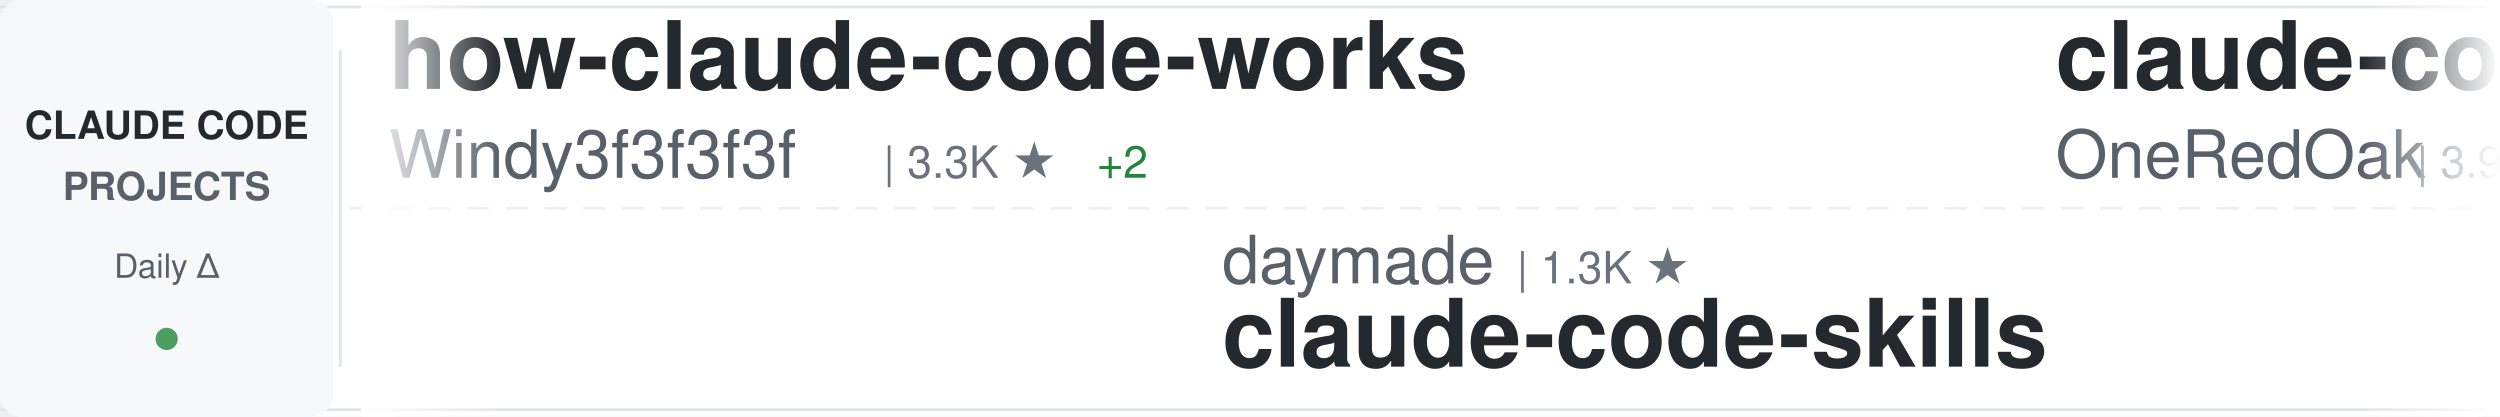
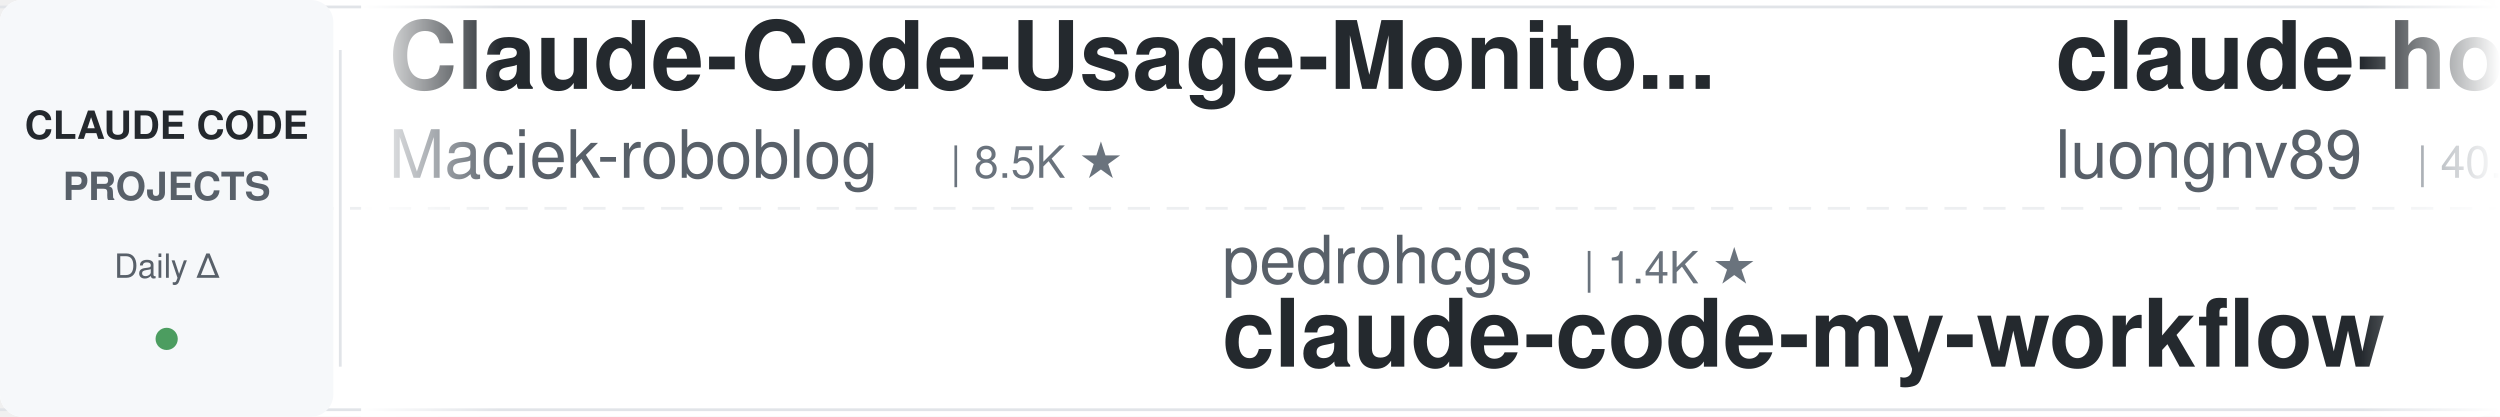
<svg xmlns="http://www.w3.org/2000/svg" width="900" height="150">
  <defs>
    <linearGradient id="awesomeLeftFade" x1="0%" y1="0%" x2="100%" y2="0%">
      <stop offset="0%" style="stop-color:#ffffff;stop-opacity:1" />
      <stop offset="100%" style="stop-color:#ffffff;stop-opacity:0" />
    </linearGradient>
    <linearGradient id="awesomeRightFade" x1="0%" y1="0%" x2="100%" y2="0%">
      <stop offset="0%" style="stop-color:#ffffff;stop-opacity:0" />
      <stop offset="100%" style="stop-color:#ffffff;stop-opacity:1" />
    </linearGradient>
  </defs>
  <rect width="900" height="150" fill="#ffffff" rx="8" />
  <rect x="0" y="2" width="900" height="1" fill="#e1e4e8" />
  <rect x="0" y="147" width="900" height="1" fill="#e1e4e8" />
  <line x1="0" y1="75" x2="900" y2="75" stroke="#e1e4e8" stroke-width="1" stroke-dasharray="8 6" opacity="0.6" />
  <rect x="0" y="0" width="120" height="150" fill="#f6f8fa" rx="8" />
  <text x="60" y="50" font-family="-apple-system, BlinkMacSystemFont, 'Segoe UI', Helvetica, Arial, sans-serif" font-size="14" font-weight="600" fill="#24292e" text-anchor="middle">CLAUDE CODE</text>
  <text x="60" y="72" font-family="-apple-system, BlinkMacSystemFont, 'Segoe UI', Helvetica, Arial, sans-serif" font-size="14" font-weight="600" fill="#586069" text-anchor="middle">PROJECTS</text>
  <text x="60" y="100" font-family="-apple-system, BlinkMacSystemFont, 'Segoe UI', Helvetica, Arial, sans-serif" font-size="12" font-weight="500" fill="#586069" text-anchor="middle">Daily Δ</text>
  <circle cx="60" cy="122" r="4" fill="#22863a" opacity="0.8" />
  <rect x="122" y="18" width="1" height="114" fill="#e1e4e8" />
  <clipPath id="awesomeTickerClip">
    <rect x="130" y="0" width="770" height="150" />
  </clipPath>
  <g clip-path="url(#awesomeTickerClip)">
    <g id="awesomeTickerItems">
      <animateTransform attributeName="transform" attributeType="XML" type="translate" from="0 0" to="-3000 0" dur="54s" repeatCount="indefinite" />
      <g transform="translate(0, 0)">
-         <text x="140" y="32" font-family="-apple-system, BlinkMacSystemFont, 'Segoe UI', Helvetica, Arial, sans-serif" font-size="34" font-weight="600" fill="#24292e">how-claude-code-works</text>
-         <text x="140" y="64" font-family="-apple-system, BlinkMacSystemFont, 'Segoe UI', Helvetica, Arial, sans-serif" font-size="24" font-weight="400" fill="#586069">Windy3f3f3f3f</text>
-         <text x="318" y="64" font-family="-apple-system, BlinkMacSystemFont, 'Segoe UI', Helvetica, Arial, sans-serif" font-size="16" font-weight="500" fill="#6a737d">| 3.3K ★</text>
-         <text x="395" y="64" font-family="-apple-system, BlinkMacSystemFont, 'Segoe UI', Helvetica, Arial, sans-serif" font-size="16" font-weight="500" fill="#22863a"> +2</text>
+         <text x="140" y="32" font-family="-apple-system, BlinkMacSystemFont, 'Segoe UI', Helvetica, Arial, sans-serif" font-size="34" font-weight="600" fill="#24292e">Claude-Code-Usage-Monito...</text>
+         <text x="140" y="64" font-family="-apple-system, BlinkMacSystemFont, 'Segoe UI', Helvetica, Arial, sans-serif" font-size="24" font-weight="400" fill="#586069">Maciek-roboblog</text>
+         <text x="342" y="64" font-family="-apple-system, BlinkMacSystemFont, 'Segoe UI', Helvetica, Arial, sans-serif" font-size="16" font-weight="500" fill="#6a737d">| 8.5K ★</text>
      </g>
      <g transform="translate(300, 0)">
-         <text x="140" y="102" font-family="-apple-system, BlinkMacSystemFont, 'Segoe UI', Helvetica, Arial, sans-serif" font-size="24" font-weight="400" fill="#586069">daymade</text>
-         <text x="246" y="102" font-family="-apple-system, BlinkMacSystemFont, 'Segoe UI', Helvetica, Arial, sans-serif" font-size="16" font-weight="500" fill="#6a737d">| 1.3K ★</text>
-         <text x="140" y="132" font-family="-apple-system, BlinkMacSystemFont, 'Segoe UI', Helvetica, Arial, sans-serif" font-size="34" font-weight="600" fill="#24292e">claude-code-skills</text>
+         <text x="140" y="102" font-family="-apple-system, BlinkMacSystemFont, 'Segoe UI', Helvetica, Arial, sans-serif" font-size="24" font-weight="400" fill="#586069">pedrohcgs</text>
+         <text x="270" y="102" font-family="-apple-system, BlinkMacSystemFont, 'Segoe UI', Helvetica, Arial, sans-serif" font-size="16" font-weight="500" fill="#6a737d">| 1.4K ★</text>
+         <text x="140" y="132" font-family="-apple-system, BlinkMacSystemFont, 'Segoe UI', Helvetica, Arial, sans-serif" font-size="34" font-weight="600" fill="#24292e">claude-code-my-workflow</text>
      </g>
      <g transform="translate(600, 0)">
-         <text x="140" y="32" font-family="-apple-system, BlinkMacSystemFont, 'Segoe UI', Helvetica, Arial, sans-serif" font-size="34" font-weight="600" fill="#24292e">claude-code-workflows</text>
-         <text x="140" y="64" font-family="-apple-system, BlinkMacSystemFont, 'Segoe UI', Helvetica, Arial, sans-serif" font-size="24" font-weight="400" fill="#586069">OneRedOak</text>
-         <text x="270" y="64" font-family="-apple-system, BlinkMacSystemFont, 'Segoe UI', Helvetica, Arial, sans-serif" font-size="16" font-weight="500" fill="#6a737d">| 3.9K ★</text>
+         <text x="140" y="32" font-family="-apple-system, BlinkMacSystemFont, 'Segoe UI', Helvetica, Arial, sans-serif" font-size="34" font-weight="600" fill="#24292e">claude-howto</text>
+         <text x="140" y="64" font-family="-apple-system, BlinkMacSystemFont, 'Segoe UI', Helvetica, Arial, sans-serif" font-size="24" font-weight="400" fill="#586069">luongnv89</text>
+         <text x="270" y="64" font-family="-apple-system, BlinkMacSystemFont, 'Segoe UI', Helvetica, Arial, sans-serif" font-size="16" font-weight="500" fill="#6a737d">| 40.4K ★</text>
+         <text x="356" y="64" font-family="-apple-system, BlinkMacSystemFont, 'Segoe UI', Helvetica, Arial, sans-serif" font-size="16" font-weight="500" fill="#22863a"> +40.4K</text>
      </g>
      <g transform="translate(900, 0)">
-         <text x="140" y="102" font-family="-apple-system, BlinkMacSystemFont, 'Segoe UI', Helvetica, Arial, sans-serif" font-size="24" font-weight="400" fill="#586069">multica-ai</text>
-         <text x="282" y="102" font-family="-apple-system, BlinkMacSystemFont, 'Segoe UI', Helvetica, Arial, sans-serif" font-size="16" font-weight="500" fill="#6a737d">| 195.6K ★</text>
-         <text x="377" y="102" font-family="-apple-system, BlinkMacSystemFont, 'Segoe UI', Helvetica, Arial, sans-serif" font-size="16" font-weight="500" fill="#22863a"> +33</text>
-         <text x="140" y="132" font-family="-apple-system, BlinkMacSystemFont, 'Segoe UI', Helvetica, Arial, sans-serif" font-size="34" font-weight="600" fill="#24292e">andrej-karpathy-skills</text>
+         <text x="140" y="102" font-family="-apple-system, BlinkMacSystemFont, 'Segoe UI', Helvetica, Arial, sans-serif" font-size="24" font-weight="400" fill="#586069">darcyegb</text>
+         <text x="258" y="102" font-family="-apple-system, BlinkMacSystemFont, 'Segoe UI', Helvetica, Arial, sans-serif" font-size="16" font-weight="500" fill="#6a737d">| 749 ★</text>
+         <text x="140" y="132" font-family="-apple-system, BlinkMacSystemFont, 'Segoe UI', Helvetica, Arial, sans-serif" font-size="34" font-weight="600" fill="#24292e">ClaudeCodeAgents</text>
      </g>
      <g transform="translate(1200, 0)">
-         <text x="140" y="32" font-family="-apple-system, BlinkMacSystemFont, 'Segoe UI', Helvetica, Arial, sans-serif" font-size="34" font-weight="600" fill="#24292e">Auto-claude-code-researc...</text>
-         <text x="140" y="64" font-family="-apple-system, BlinkMacSystemFont, 'Segoe UI', Helvetica, Arial, sans-serif" font-size="24" font-weight="400" fill="#586069">wanshuiyin</text>
-         <text x="282" y="64" font-family="-apple-system, BlinkMacSystemFont, 'Segoe UI', Helvetica, Arial, sans-serif" font-size="16" font-weight="500" fill="#6a737d">| 13.8K ★</text>
-         <text x="368" y="64" font-family="-apple-system, BlinkMacSystemFont, 'Segoe UI', Helvetica, Arial, sans-serif" font-size="16" font-weight="500" fill="#22863a"> +9</text>
+         <text x="140" y="32" font-family="-apple-system, BlinkMacSystemFont, 'Segoe UI', Helvetica, Arial, sans-serif" font-size="34" font-weight="600" fill="#24292e">claude-code-settings</text>
+         <text x="140" y="64" font-family="-apple-system, BlinkMacSystemFont, 'Segoe UI', Helvetica, Arial, sans-serif" font-size="24" font-weight="400" fill="#586069">feiskyer</text>
+         <text x="258" y="64" font-family="-apple-system, BlinkMacSystemFont, 'Segoe UI', Helvetica, Arial, sans-serif" font-size="16" font-weight="500" fill="#6a737d">| 1.6K ★</text>
+         <text x="335" y="64" font-family="-apple-system, BlinkMacSystemFont, 'Segoe UI', Helvetica, Arial, sans-serif" font-size="16" font-weight="500" fill="#22863a"> +1</text>
      </g>
      <g transform="translate(1500, 0)">
-         <text x="140" y="102" font-family="-apple-system, BlinkMacSystemFont, 'Segoe UI', Helvetica, Arial, sans-serif" font-size="24" font-weight="400" fill="#586069">Donchitos</text>
-         <text x="270" y="102" font-family="-apple-system, BlinkMacSystemFont, 'Segoe UI', Helvetica, Arial, sans-serif" font-size="16" font-weight="500" fill="#6a737d">| 23.3K ★</text>
-         <text x="356" y="102" font-family="-apple-system, BlinkMacSystemFont, 'Segoe UI', Helvetica, Arial, sans-serif" font-size="16" font-weight="500" fill="#22863a"> +4</text>
-         <text x="140" y="132" font-family="-apple-system, BlinkMacSystemFont, 'Segoe UI', Helvetica, Arial, sans-serif" font-size="34" font-weight="600" fill="#24292e">Claude-Code-Game-Studios</text>
+         <text x="140" y="102" font-family="-apple-system, BlinkMacSystemFont, 'Segoe UI', Helvetica, Arial, sans-serif" font-size="24" font-weight="400" fill="#586069">JrCx7scC</text>
+         <text x="258" y="102" font-family="-apple-system, BlinkMacSystemFont, 'Segoe UI', Helvetica, Arial, sans-serif" font-size="16" font-weight="500" fill="#6a737d">| 371 ★</text>
+         <text x="140" y="132" font-family="-apple-system, BlinkMacSystemFont, 'Segoe UI', Helvetica, Arial, sans-serif" font-size="34" font-weight="600" fill="#24292e">claude-code-source</text>
      </g>
      <g transform="translate(1800, 0)">
-         <text x="140" y="32" font-family="-apple-system, BlinkMacSystemFont, 'Segoe UI', Helvetica, Arial, sans-serif" font-size="34" font-weight="600" fill="#24292e">claude-code-rev</text>
-         <text x="140" y="64" font-family="-apple-system, BlinkMacSystemFont, 'Segoe UI', Helvetica, Arial, sans-serif" font-size="24" font-weight="400" fill="#586069">oboard</text>
-         <text x="234" y="64" font-family="-apple-system, BlinkMacSystemFont, 'Segoe UI', Helvetica, Arial, sans-serif" font-size="16" font-weight="500" fill="#6a737d">| 3.3K ★</text>
+         <text x="140" y="32" font-family="-apple-system, BlinkMacSystemFont, 'Segoe UI', Helvetica, Arial, sans-serif" font-size="34" font-weight="600" fill="#24292e">claude-code-telegram</text>
+         <text x="140" y="64" font-family="-apple-system, BlinkMacSystemFont, 'Segoe UI', Helvetica, Arial, sans-serif" font-size="24" font-weight="400" fill="#586069">RichardAtCT</text>
+         <text x="294" y="64" font-family="-apple-system, BlinkMacSystemFont, 'Segoe UI', Helvetica, Arial, sans-serif" font-size="16" font-weight="500" fill="#6a737d">| 2.7K ★</text>
      </g>
      <g transform="translate(2100, 0)">
+         <text x="140" y="102" font-family="-apple-system, BlinkMacSystemFont, 'Segoe UI', Helvetica, Arial, sans-serif" font-size="24" font-weight="400" fill="#586069">Yuyz0112</text>
+         <text x="258" y="102" font-family="-apple-system, BlinkMacSystemFont, 'Segoe UI', Helvetica, Arial, sans-serif" font-size="16" font-weight="500" fill="#6a737d">| 2.4K ★</text>
+         <text x="140" y="132" font-family="-apple-system, BlinkMacSystemFont, 'Segoe UI', Helvetica, Arial, sans-serif" font-size="34" font-weight="600" fill="#24292e">claude-code-reverse</text>
+       </g>
+       <g transform="translate(2400, 0)">
+         <text x="140" y="32" font-family="-apple-system, BlinkMacSystemFont, 'Segoe UI', Helvetica, Arial, sans-serif" font-size="34" font-weight="600" fill="#24292e">claude-code-plugins-plus...</text>
+         <text x="140" y="64" font-family="-apple-system, BlinkMacSystemFont, 'Segoe UI', Helvetica, Arial, sans-serif" font-size="24" font-weight="400" fill="#586069">jeremylongshore</text>
+         <text x="342" y="64" font-family="-apple-system, BlinkMacSystemFont, 'Segoe UI', Helvetica, Arial, sans-serif" font-size="16" font-weight="500" fill="#6a737d">| 2.5K ★</text>
+       </g>
+       <g transform="translate(2700, 0)">
        <text x="140" y="102" font-family="-apple-system, BlinkMacSystemFont, 'Segoe UI', Helvetica, Arial, sans-serif" font-size="24" font-weight="400" fill="#586069">Chachamaru127</text>
        <text x="318" y="102" font-family="-apple-system, BlinkMacSystemFont, 'Segoe UI', Helvetica, Arial, sans-serif" font-size="16" font-weight="500" fill="#6a737d">| 3.0K ★</text>
        <text x="140" y="132" font-family="-apple-system, BlinkMacSystemFont, 'Segoe UI', Helvetica, Arial, sans-serif" font-size="34" font-weight="600" fill="#24292e">claude-code-harness</text>
      </g>
-       <g transform="translate(2400, 0)">
-         <text x="140" y="32" font-family="-apple-system, BlinkMacSystemFont, 'Segoe UI', Helvetica, Arial, sans-serif" font-size="34" font-weight="600" fill="#24292e">claude-code-router</text>
-         <text x="140" y="64" font-family="-apple-system, BlinkMacSystemFont, 'Segoe UI', Helvetica, Arial, sans-serif" font-size="24" font-weight="400" fill="#586069">musistudio</text>
-         <text x="282" y="64" font-family="-apple-system, BlinkMacSystemFont, 'Segoe UI', Helvetica, Arial, sans-serif" font-size="16" font-weight="500" fill="#6a737d">| 36.1K ★</text>
-         <text x="368" y="64" font-family="-apple-system, BlinkMacSystemFont, 'Segoe UI', Helvetica, Arial, sans-serif" font-size="16" font-weight="500" fill="#22863a"> +8</text>
-       </g>
-       <g transform="translate(2700, 0)">
-         <text x="140" y="102" font-family="-apple-system, BlinkMacSystemFont, 'Segoe UI', Helvetica, Arial, sans-serif" font-size="24" font-weight="400" fill="#586069">LING71671</text>
-         <text x="270" y="102" font-family="-apple-system, BlinkMacSystemFont, 'Segoe UI', Helvetica, Arial, sans-serif" font-size="16" font-weight="500" fill="#6a737d">| 927 ★</text>
-         <text x="140" y="132" font-family="-apple-system, BlinkMacSystemFont, 'Segoe UI', Helvetica, Arial, sans-serif" font-size="34" font-weight="600" fill="#24292e">Open-ClaudeCode</text>
-       </g>
      <g transform="translate(3000, 0)">
-         <text x="140" y="32" font-family="-apple-system, BlinkMacSystemFont, 'Segoe UI', Helvetica, Arial, sans-serif" font-size="34" font-weight="600" fill="#24292e">how-claude-code-works</text>
-         <text x="140" y="64" font-family="-apple-system, BlinkMacSystemFont, 'Segoe UI', Helvetica, Arial, sans-serif" font-size="24" font-weight="400" fill="#586069">Windy3f3f3f3f</text>
-         <text x="318" y="64" font-family="-apple-system, BlinkMacSystemFont, 'Segoe UI', Helvetica, Arial, sans-serif" font-size="16" font-weight="500" fill="#6a737d">| 3.3K ★</text>
-         <text x="395" y="64" font-family="-apple-system, BlinkMacSystemFont, 'Segoe UI', Helvetica, Arial, sans-serif" font-size="16" font-weight="500" fill="#22863a"> +2</text>
+         <text x="140" y="32" font-family="-apple-system, BlinkMacSystemFont, 'Segoe UI', Helvetica, Arial, sans-serif" font-size="34" font-weight="600" fill="#24292e">Claude-Code-Usage-Monito...</text>
+         <text x="140" y="64" font-family="-apple-system, BlinkMacSystemFont, 'Segoe UI', Helvetica, Arial, sans-serif" font-size="24" font-weight="400" fill="#586069">Maciek-roboblog</text>
+         <text x="342" y="64" font-family="-apple-system, BlinkMacSystemFont, 'Segoe UI', Helvetica, Arial, sans-serif" font-size="16" font-weight="500" fill="#6a737d">| 8.5K ★</text>
      </g>
      <g transform="translate(3300, 0)">
-         <text x="140" y="102" font-family="-apple-system, BlinkMacSystemFont, 'Segoe UI', Helvetica, Arial, sans-serif" font-size="24" font-weight="400" fill="#586069">daymade</text>
-         <text x="246" y="102" font-family="-apple-system, BlinkMacSystemFont, 'Segoe UI', Helvetica, Arial, sans-serif" font-size="16" font-weight="500" fill="#6a737d">| 1.3K ★</text>
-         <text x="140" y="132" font-family="-apple-system, BlinkMacSystemFont, 'Segoe UI', Helvetica, Arial, sans-serif" font-size="34" font-weight="600" fill="#24292e">claude-code-skills</text>
+         <text x="140" y="102" font-family="-apple-system, BlinkMacSystemFont, 'Segoe UI', Helvetica, Arial, sans-serif" font-size="24" font-weight="400" fill="#586069">pedrohcgs</text>
+         <text x="270" y="102" font-family="-apple-system, BlinkMacSystemFont, 'Segoe UI', Helvetica, Arial, sans-serif" font-size="16" font-weight="500" fill="#6a737d">| 1.4K ★</text>
+         <text x="140" y="132" font-family="-apple-system, BlinkMacSystemFont, 'Segoe UI', Helvetica, Arial, sans-serif" font-size="34" font-weight="600" fill="#24292e">claude-code-my-workflow</text>
      </g>
      <g transform="translate(3600, 0)">
-         <text x="140" y="32" font-family="-apple-system, BlinkMacSystemFont, 'Segoe UI', Helvetica, Arial, sans-serif" font-size="34" font-weight="600" fill="#24292e">claude-code-workflows</text>
-         <text x="140" y="64" font-family="-apple-system, BlinkMacSystemFont, 'Segoe UI', Helvetica, Arial, sans-serif" font-size="24" font-weight="400" fill="#586069">OneRedOak</text>
-         <text x="270" y="64" font-family="-apple-system, BlinkMacSystemFont, 'Segoe UI', Helvetica, Arial, sans-serif" font-size="16" font-weight="500" fill="#6a737d">| 3.9K ★</text>
+         <text x="140" y="32" font-family="-apple-system, BlinkMacSystemFont, 'Segoe UI', Helvetica, Arial, sans-serif" font-size="34" font-weight="600" fill="#24292e">claude-howto</text>
+         <text x="140" y="64" font-family="-apple-system, BlinkMacSystemFont, 'Segoe UI', Helvetica, Arial, sans-serif" font-size="24" font-weight="400" fill="#586069">luongnv89</text>
+         <text x="270" y="64" font-family="-apple-system, BlinkMacSystemFont, 'Segoe UI', Helvetica, Arial, sans-serif" font-size="16" font-weight="500" fill="#6a737d">| 40.4K ★</text>
+         <text x="356" y="64" font-family="-apple-system, BlinkMacSystemFont, 'Segoe UI', Helvetica, Arial, sans-serif" font-size="16" font-weight="500" fill="#22863a"> +40.4K</text>
      </g>
      <g transform="translate(3900, 0)">
-         <text x="140" y="102" font-family="-apple-system, BlinkMacSystemFont, 'Segoe UI', Helvetica, Arial, sans-serif" font-size="24" font-weight="400" fill="#586069">multica-ai</text>
-         <text x="282" y="102" font-family="-apple-system, BlinkMacSystemFont, 'Segoe UI', Helvetica, Arial, sans-serif" font-size="16" font-weight="500" fill="#6a737d">| 195.6K ★</text>
-         <text x="377" y="102" font-family="-apple-system, BlinkMacSystemFont, 'Segoe UI', Helvetica, Arial, sans-serif" font-size="16" font-weight="500" fill="#22863a"> +33</text>
-         <text x="140" y="132" font-family="-apple-system, BlinkMacSystemFont, 'Segoe UI', Helvetica, Arial, sans-serif" font-size="34" font-weight="600" fill="#24292e">andrej-karpathy-skills</text>
+         <text x="140" y="102" font-family="-apple-system, BlinkMacSystemFont, 'Segoe UI', Helvetica, Arial, sans-serif" font-size="24" font-weight="400" fill="#586069">darcyegb</text>
+         <text x="258" y="102" font-family="-apple-system, BlinkMacSystemFont, 'Segoe UI', Helvetica, Arial, sans-serif" font-size="16" font-weight="500" fill="#6a737d">| 749 ★</text>
+         <text x="140" y="132" font-family="-apple-system, BlinkMacSystemFont, 'Segoe UI', Helvetica, Arial, sans-serif" font-size="34" font-weight="600" fill="#24292e">ClaudeCodeAgents</text>
      </g>
    </g>
  </g>
  <rect x="130" y="0" width="50" height="150" fill="url(#awesomeLeftFade)" />
  <rect x="850" y="0" width="50" height="150" fill="url(#awesomeRightFade)" />
</svg>
